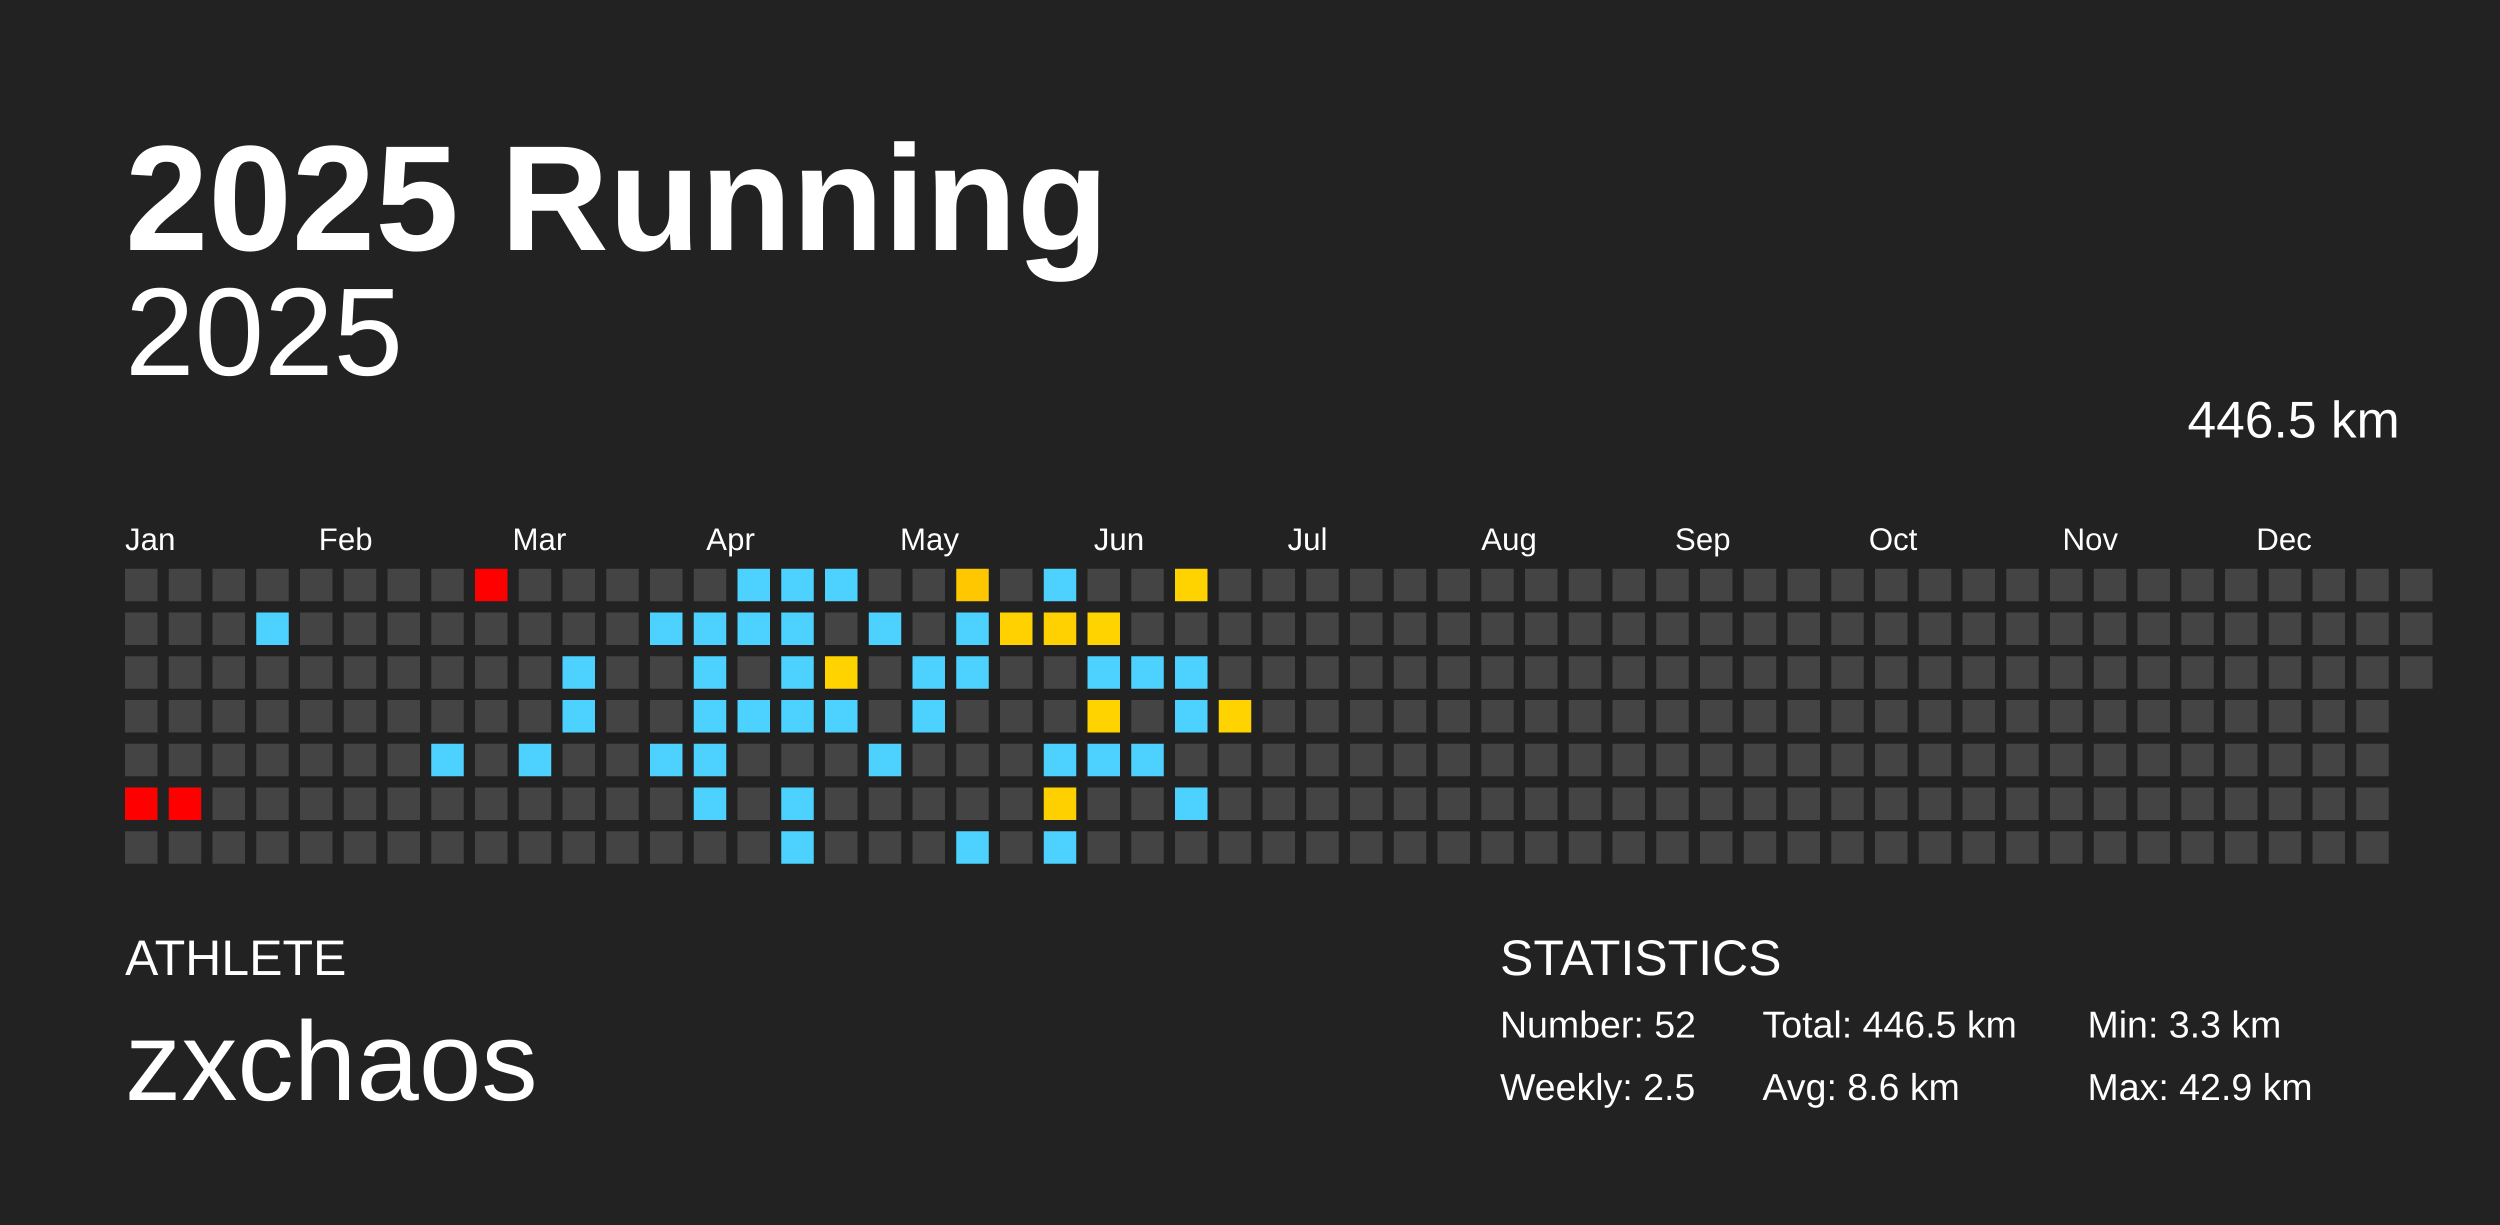
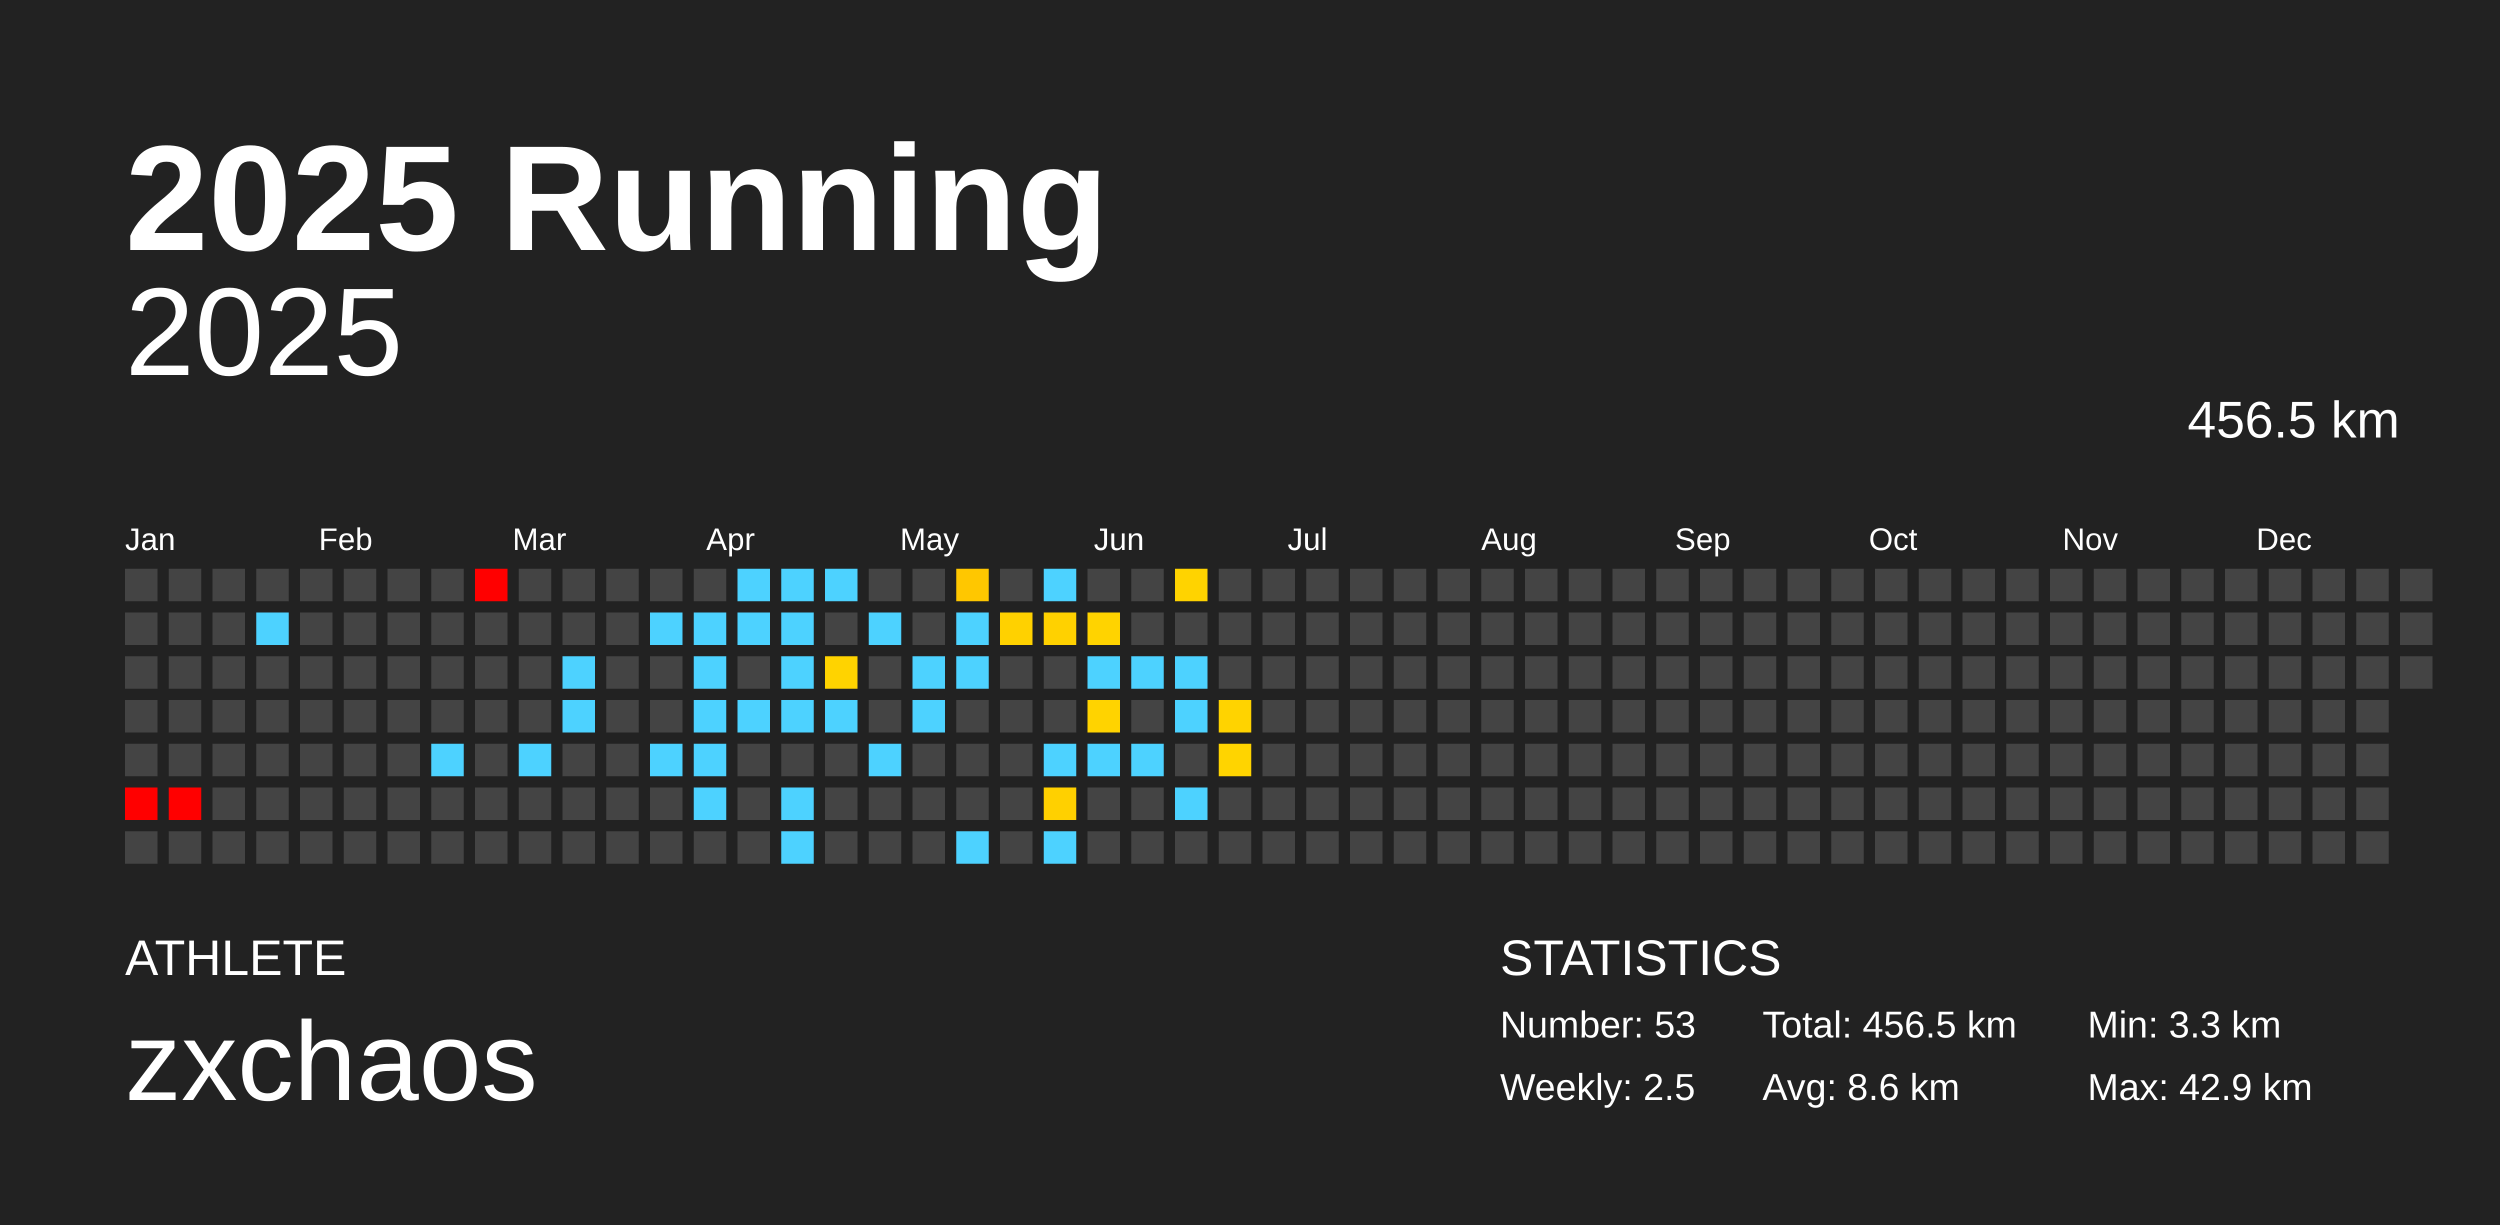
<svg xmlns="http://www.w3.org/2000/svg" baseProfile="full" height="98mm" version="1.1" viewBox="0,0,200,98" width="200mm">
  <defs />
  <rect fill="#222222" height="98" width="200" x="0" y="0" />
  <text fill="#FFFFFF" style="font-size:12px; font-family:Arial; font-weight:bold;" x="10" y="20">2025 Running</text>
  <text fill="#FFFFFF" style="font-size:4px; font-family:Arial" x="10" y="78">ATHLETE</text>
  <text fill="#FFFFFF" style="font-size:9px; font-family:Arial" x="10" y="88">zxchaos</text>
  <text fill="#FFFFFF" style="font-size:4px; font-family:Arial" x="120" y="78">STATISTICS</text>
-   <text fill="#FFFFFF" style="font-size:3px; font-family:Arial" x="120" y="83">Number: 52</text>
+   <text fill="#FFFFFF" style="font-size:3px; font-family:Arial" x="120" y="83">Number: 53</text>
  <text fill="#FFFFFF" style="font-size:3px; font-family:Arial" x="120" y="88">Weekly: 2.5</text>
-   <text fill="#FFFFFF" style="font-size:3px; font-family:Arial" x="141" y="83">Total: 446.5 km</text>
+   <text fill="#FFFFFF" style="font-size:3px; font-family:Arial" x="141" y="83">Total: 456.5 km</text>
  <text fill="#FFFFFF" style="font-size:3px; font-family:Arial" x="141" y="88">Avg: 8.6 km</text>
  <text fill="#FFFFFF" style="font-size:3px; font-family:Arial" x="167" y="83">Min: 3.3 km</text>
  <text fill="#FFFFFF" style="font-size:3px; font-family:Arial" x="167" y="88">Max: 42.9 km</text>
  <text alignment-baseline="hanging" fill="#FFFFFF" style="font-size:10.0px; font-family:Arial;" x="10" y="30">2025</text>
-   <text alignment-baseline="hanging" fill="#FFFFFF" style="font-size:4.125px; font-family:Arial;" x="175" y="35">446.5 km</text>
+   <text alignment-baseline="hanging" fill="#FFFFFF" style="font-size:4.125px; font-family:Arial;" x="175" y="35">456.5 km</text>
  <text fill="#FFFFFF" style="font-size:2.5px; font-family:Arial" x="10.0" y="44">Jan</text>
  <text fill="#FFFFFF" style="font-size:2.5px; font-family:Arial" x="25.5" y="44">Feb</text>
  <text fill="#FFFFFF" style="font-size:2.5px; font-family:Arial" x="41.0" y="44">Mar</text>
  <text fill="#FFFFFF" style="font-size:2.5px; font-family:Arial" x="56.5" y="44">Apr</text>
  <text fill="#FFFFFF" style="font-size:2.5px; font-family:Arial" x="72.0" y="44">May</text>
  <text fill="#FFFFFF" style="font-size:2.5px; font-family:Arial" x="87.5" y="44">Jun</text>
  <text fill="#FFFFFF" style="font-size:2.5px; font-family:Arial" x="103.0" y="44">Jul</text>
  <text fill="#FFFFFF" style="font-size:2.5px; font-family:Arial" x="118.5" y="44">Aug</text>
  <text fill="#FFFFFF" style="font-size:2.5px; font-family:Arial" x="134.0" y="44">Sep</text>
  <text fill="#FFFFFF" style="font-size:2.5px; font-family:Arial" x="149.5" y="44">Oct</text>
  <text fill="#FFFFFF" style="font-size:2.5px; font-family:Arial" x="165.0" y="44">Nov</text>
  <text fill="#FFFFFF" style="font-size:2.5px; font-family:Arial" x="180.5" y="44">Dec</text>
  <rect fill="#444444" height="2.6" width="2.6" x="10.0" y="45.5" />
  <rect fill="#444444" height="2.6" width="2.6" x="10.0" y="49.0" />
  <rect fill="#444444" height="2.6" width="2.6" x="10.0" y="52.5" />
  <rect fill="#444444" height="2.6" width="2.6" x="10.0" y="56.0" />
  <rect fill="#444444" height="2.6" width="2.6" x="10.0" y="59.5" />
  <rect fill="red" height="2.6" width="2.6" x="10.0" y="63.0" />
  <rect fill="#444444" height="2.6" width="2.6" x="10.0" y="66.5" />
  <rect fill="#444444" height="2.6" width="2.6" x="13.5" y="45.5" />
  <rect fill="#444444" height="2.6" width="2.6" x="13.5" y="49.0" />
  <rect fill="#444444" height="2.6" width="2.6" x="13.5" y="52.5" />
  <rect fill="#444444" height="2.6" width="2.6" x="13.5" y="56.0" />
  <rect fill="#444444" height="2.6" width="2.6" x="13.5" y="59.5" />
  <rect fill="red" height="2.6" width="2.6" x="13.5" y="63.0" />
  <rect fill="#444444" height="2.6" width="2.6" x="13.5" y="66.5" />
  <rect fill="#444444" height="2.6" width="2.6" x="17.0" y="45.5" />
  <rect fill="#444444" height="2.6" width="2.6" x="17.0" y="49.0" />
  <rect fill="#444444" height="2.6" width="2.6" x="17.0" y="52.5" />
  <rect fill="#444444" height="2.6" width="2.6" x="17.0" y="56.0" />
  <rect fill="#444444" height="2.6" width="2.6" x="17.0" y="59.5" />
  <rect fill="#444444" height="2.6" width="2.6" x="17.0" y="63.0" />
  <rect fill="#444444" height="2.6" width="2.6" x="17.0" y="66.5" />
  <rect fill="#444444" height="2.6" width="2.6" x="20.5" y="45.5" />
  <rect fill="#4dd2ff" height="2.6" width="2.6" x="20.5" y="49.0" />
  <rect fill="#444444" height="2.6" width="2.6" x="20.5" y="52.5" />
  <rect fill="#444444" height="2.6" width="2.6" x="20.5" y="56.0" />
  <rect fill="#444444" height="2.6" width="2.6" x="20.5" y="59.5" />
  <rect fill="#444444" height="2.6" width="2.6" x="20.5" y="63.0" />
  <rect fill="#444444" height="2.6" width="2.6" x="20.5" y="66.5" />
  <rect fill="#444444" height="2.6" width="2.6" x="24.0" y="45.5" />
  <rect fill="#444444" height="2.6" width="2.6" x="24.0" y="49.0" />
  <rect fill="#444444" height="2.6" width="2.6" x="24.0" y="52.5" />
  <rect fill="#444444" height="2.6" width="2.6" x="24.0" y="56.0" />
  <rect fill="#444444" height="2.6" width="2.6" x="24.0" y="59.5" />
  <rect fill="#444444" height="2.6" width="2.6" x="24.0" y="63.0" />
  <rect fill="#444444" height="2.6" width="2.6" x="24.0" y="66.5" />
  <rect fill="#444444" height="2.6" width="2.6" x="27.5" y="45.5" />
  <rect fill="#444444" height="2.6" width="2.6" x="27.5" y="49.0" />
  <rect fill="#444444" height="2.6" width="2.6" x="27.5" y="52.5" />
  <rect fill="#444444" height="2.6" width="2.6" x="27.5" y="56.0" />
  <rect fill="#444444" height="2.6" width="2.6" x="27.5" y="59.5" />
  <rect fill="#444444" height="2.6" width="2.6" x="27.5" y="63.0" />
  <rect fill="#444444" height="2.6" width="2.6" x="27.5" y="66.5" />
  <rect fill="#444444" height="2.6" width="2.6" x="31.0" y="45.5" />
  <rect fill="#444444" height="2.6" width="2.6" x="31.0" y="49.0" />
  <rect fill="#444444" height="2.6" width="2.6" x="31.0" y="52.5" />
  <rect fill="#444444" height="2.6" width="2.6" x="31.0" y="56.0" />
  <rect fill="#444444" height="2.6" width="2.6" x="31.0" y="59.5" />
  <rect fill="#444444" height="2.6" width="2.6" x="31.0" y="63.0" />
  <rect fill="#444444" height="2.6" width="2.6" x="31.0" y="66.5" />
  <rect fill="#444444" height="2.6" width="2.6" x="34.5" y="45.5" />
  <rect fill="#444444" height="2.6" width="2.6" x="34.5" y="49.0" />
  <rect fill="#444444" height="2.6" width="2.6" x="34.5" y="52.5" />
  <rect fill="#444444" height="2.6" width="2.6" x="34.5" y="56.0" />
  <rect fill="#4dd2ff" height="2.6" width="2.6" x="34.5" y="59.5" />
  <rect fill="#444444" height="2.6" width="2.6" x="34.5" y="63.0" />
  <rect fill="#444444" height="2.6" width="2.6" x="34.5" y="66.5" />
  <rect fill="red" height="2.6" width="2.6" x="38.0" y="45.5" />
  <rect fill="#444444" height="2.6" width="2.6" x="38.0" y="49.0" />
  <rect fill="#444444" height="2.6" width="2.6" x="38.0" y="52.5" />
  <rect fill="#444444" height="2.6" width="2.6" x="38.0" y="56.0" />
  <rect fill="#444444" height="2.6" width="2.6" x="38.0" y="59.5" />
  <rect fill="#444444" height="2.6" width="2.6" x="38.0" y="63.0" />
  <rect fill="#444444" height="2.6" width="2.6" x="38.0" y="66.5" />
  <rect fill="#444444" height="2.6" width="2.6" x="41.5" y="45.5" />
  <rect fill="#444444" height="2.6" width="2.6" x="41.5" y="49.0" />
  <rect fill="#444444" height="2.6" width="2.6" x="41.5" y="52.5" />
  <rect fill="#444444" height="2.6" width="2.6" x="41.5" y="56.0" />
  <rect fill="#4dd2ff" height="2.6" width="2.6" x="41.5" y="59.5" />
  <rect fill="#444444" height="2.6" width="2.6" x="41.5" y="63.0" />
  <rect fill="#444444" height="2.6" width="2.6" x="41.5" y="66.5" />
  <rect fill="#444444" height="2.6" width="2.6" x="45.0" y="45.5" />
  <rect fill="#444444" height="2.6" width="2.6" x="45.0" y="49.0" />
  <rect fill="#4dd2ff" height="2.6" width="2.6" x="45.0" y="52.5" />
  <rect fill="#4dd2ff" height="2.6" width="2.6" x="45.0" y="56.0" />
  <rect fill="#444444" height="2.6" width="2.6" x="45.0" y="59.5" />
  <rect fill="#444444" height="2.6" width="2.6" x="45.0" y="63.0" />
  <rect fill="#444444" height="2.6" width="2.6" x="45.0" y="66.5" />
  <rect fill="#444444" height="2.6" width="2.6" x="48.5" y="45.5" />
  <rect fill="#444444" height="2.6" width="2.6" x="48.5" y="49.0" />
  <rect fill="#444444" height="2.6" width="2.6" x="48.5" y="52.5" />
  <rect fill="#444444" height="2.6" width="2.6" x="48.5" y="56.0" />
  <rect fill="#444444" height="2.6" width="2.6" x="48.5" y="59.5" />
  <rect fill="#444444" height="2.6" width="2.6" x="48.5" y="63.0" />
  <rect fill="#444444" height="2.6" width="2.6" x="48.5" y="66.5" />
  <rect fill="#444444" height="2.6" width="2.6" x="52.0" y="45.5" />
  <rect fill="#4dd2ff" height="2.6" width="2.6" x="52.0" y="49.0" />
  <rect fill="#444444" height="2.6" width="2.6" x="52.0" y="52.5" />
  <rect fill="#444444" height="2.6" width="2.6" x="52.0" y="56.0" />
  <rect fill="#4dd2ff" height="2.6" width="2.6" x="52.0" y="59.5" />
  <rect fill="#444444" height="2.6" width="2.6" x="52.0" y="63.0" />
  <rect fill="#444444" height="2.6" width="2.6" x="52.0" y="66.5" />
  <rect fill="#444444" height="2.6" width="2.6" x="55.5" y="45.5" />
  <rect fill="#4dd2ff" height="2.6" width="2.6" x="55.5" y="49.0" />
  <rect fill="#4dd2ff" height="2.6" width="2.6" x="55.5" y="52.5" />
  <rect fill="#4dd2ff" height="2.6" width="2.6" x="55.5" y="56.0" />
  <rect fill="#4dd2ff" height="2.6" width="2.6" x="55.5" y="59.5" />
  <rect fill="#4dd2ff" height="2.6" width="2.6" x="55.5" y="63.0" />
  <rect fill="#444444" height="2.6" width="2.6" x="55.5" y="66.5" />
  <rect fill="#4dd2ff" height="2.6" width="2.6" x="59.0" y="45.5" />
  <rect fill="#4dd2ff" height="2.6" width="2.6" x="59.0" y="49.0" />
  <rect fill="#444444" height="2.6" width="2.6" x="59.0" y="52.5" />
  <rect fill="#4dd2ff" height="2.6" width="2.6" x="59.0" y="56.0" />
  <rect fill="#444444" height="2.6" width="2.6" x="59.0" y="59.5" />
  <rect fill="#444444" height="2.6" width="2.6" x="59.0" y="63.0" />
  <rect fill="#444444" height="2.6" width="2.6" x="59.0" y="66.5" />
  <rect fill="#4dd2ff" height="2.6" width="2.6" x="62.5" y="45.5" />
  <rect fill="#4dd2ff" height="2.6" width="2.6" x="62.5" y="49.0" />
  <rect fill="#4dd2ff" height="2.6" width="2.6" x="62.5" y="52.5" />
  <rect fill="#4dd2ff" height="2.6" width="2.6" x="62.5" y="56.0" />
  <rect fill="#444444" height="2.6" width="2.6" x="62.5" y="59.5" />
  <rect fill="#4dd2ff" height="2.6" width="2.6" x="62.5" y="63.0" />
  <rect fill="#4dd2ff" height="2.6" width="2.6" x="62.5" y="66.5" />
  <rect fill="#4dd2ff" height="2.6" width="2.6" x="66.0" y="45.5" />
  <rect fill="#444444" height="2.6" width="2.6" x="66.0" y="49.0" />
  <rect fill="#ffd300" height="2.6" width="2.6" x="66.0" y="52.5" />
  <rect fill="#4dd2ff" height="2.6" width="2.6" x="66.0" y="56.0" />
  <rect fill="#444444" height="2.6" width="2.6" x="66.0" y="59.5" />
  <rect fill="#444444" height="2.6" width="2.6" x="66.0" y="63.0" />
  <rect fill="#444444" height="2.6" width="2.6" x="66.0" y="66.5" />
  <rect fill="#444444" height="2.6" width="2.6" x="69.5" y="45.5" />
  <rect fill="#4dd2ff" height="2.6" width="2.6" x="69.5" y="49.0" />
  <rect fill="#444444" height="2.6" width="2.6" x="69.5" y="52.5" />
  <rect fill="#444444" height="2.6" width="2.6" x="69.5" y="56.0" />
  <rect fill="#4dd2ff" height="2.6" width="2.6" x="69.5" y="59.5" />
  <rect fill="#444444" height="2.6" width="2.6" x="69.5" y="63.0" />
  <rect fill="#444444" height="2.6" width="2.6" x="69.5" y="66.5" />
  <rect fill="#444444" height="2.6" width="2.6" x="73.0" y="45.5" />
  <rect fill="#444444" height="2.6" width="2.6" x="73.0" y="49.0" />
  <rect fill="#4dd2ff" height="2.6" width="2.6" x="73.0" y="52.5" />
  <rect fill="#4dd2ff" height="2.6" width="2.6" x="73.0" y="56.0" />
  <rect fill="#444444" height="2.6" width="2.6" x="73.0" y="59.5" />
  <rect fill="#444444" height="2.6" width="2.6" x="73.0" y="63.0" />
  <rect fill="#444444" height="2.6" width="2.6" x="73.0" y="66.5" />
  <rect fill="#ffc700" height="2.6" width="2.6" x="76.5" y="45.5" />
  <rect fill="#4dd2ff" height="2.6" width="2.6" x="76.5" y="49.0" />
  <rect fill="#4dd2ff" height="2.6" width="2.6" x="76.5" y="52.5" />
  <rect fill="#444444" height="2.6" width="2.6" x="76.5" y="56.0" />
  <rect fill="#444444" height="2.6" width="2.6" x="76.5" y="59.5" />
  <rect fill="#444444" height="2.6" width="2.6" x="76.5" y="63.0" />
  <rect fill="#4dd2ff" height="2.6" width="2.6" x="76.5" y="66.5" />
  <rect fill="#444444" height="2.6" width="2.6" x="80.0" y="45.5" />
  <rect fill="#ffd100" height="2.6" width="2.6" x="80.0" y="49.0" />
  <rect fill="#444444" height="2.6" width="2.6" x="80.0" y="52.5" />
  <rect fill="#444444" height="2.6" width="2.6" x="80.0" y="56.0" />
  <rect fill="#444444" height="2.6" width="2.6" x="80.0" y="59.5" />
  <rect fill="#444444" height="2.6" width="2.6" x="80.0" y="63.0" />
  <rect fill="#444444" height="2.6" width="2.6" x="80.0" y="66.5" />
  <rect fill="#4dd2ff" height="2.6" width="2.6" x="83.5" y="45.5" />
  <rect fill="#ffd100" height="2.6" width="2.6" x="83.5" y="49.0" />
  <rect fill="#444444" height="2.6" width="2.6" x="83.5" y="52.5" />
  <rect fill="#444444" height="2.6" width="2.6" x="83.5" y="56.0" />
  <rect fill="#4dd2ff" height="2.6" width="2.6" x="83.5" y="59.5" />
  <rect fill="#ffd000" height="2.6" width="2.6" x="83.5" y="63.0" />
  <rect fill="#4dd2ff" height="2.6" width="2.6" x="83.5" y="66.5" />
  <rect fill="#444444" height="2.6" width="2.6" x="87.0" y="45.5" />
  <rect fill="#ffd300" height="2.6" width="2.6" x="87.0" y="49.0" />
  <rect fill="#4dd2ff" height="2.6" width="2.6" x="87.0" y="52.5" />
  <rect fill="#ffd300" height="2.6" width="2.6" x="87.0" y="56.0" />
  <rect fill="#4dd2ff" height="2.6" width="2.6" x="87.0" y="59.5" />
  <rect fill="#444444" height="2.6" width="2.6" x="87.0" y="63.0" />
  <rect fill="#444444" height="2.6" width="2.6" x="87.0" y="66.5" />
  <rect fill="#444444" height="2.6" width="2.6" x="90.5" y="45.5" />
  <rect fill="#444444" height="2.6" width="2.6" x="90.5" y="49.0" />
  <rect fill="#4dd2ff" height="2.6" width="2.6" x="90.5" y="52.5" />
  <rect fill="#444444" height="2.6" width="2.6" x="90.5" y="56.0" />
  <rect fill="#4dd2ff" height="2.6" width="2.6" x="90.5" y="59.5" />
  <rect fill="#444444" height="2.6" width="2.6" x="90.5" y="63.0" />
  <rect fill="#444444" height="2.6" width="2.6" x="90.5" y="66.5" />
  <rect fill="#ffd300" height="2.6" width="2.6" x="94.0" y="45.5" />
  <rect fill="#444444" height="2.6" width="2.6" x="94.0" y="49.0" />
  <rect fill="#4dd2ff" height="2.6" width="2.6" x="94.0" y="52.5" />
  <rect fill="#4dd2ff" height="2.6" width="2.6" x="94.0" y="56.0" />
  <rect fill="#444444" height="2.6" width="2.6" x="94.0" y="59.5" />
  <rect fill="#4dd2ff" height="2.6" width="2.6" x="94.0" y="63.0" />
  <rect fill="#444444" height="2.6" width="2.6" x="94.0" y="66.5" />
  <rect fill="#444444" height="2.6" width="2.6" x="97.5" y="45.5" />
  <rect fill="#444444" height="2.6" width="2.6" x="97.5" y="49.0" />
  <rect fill="#444444" height="2.6" width="2.6" x="97.5" y="52.5" />
  <rect fill="#ffd300" height="2.6" width="2.6" x="97.5" y="56.0" />
-   <rect fill="#444444" height="2.6" width="2.6" x="97.5" y="59.5" />
+   <rect fill="#ffd400" height="2.6" width="2.6" x="97.5" y="59.5" />
  <rect fill="#444444" height="2.6" width="2.6" x="97.5" y="63.0" />
  <rect fill="#444444" height="2.6" width="2.6" x="97.5" y="66.5" />
  <rect fill="#444444" height="2.6" width="2.6" x="101.0" y="45.5" />
  <rect fill="#444444" height="2.6" width="2.6" x="101.0" y="49.0" />
  <rect fill="#444444" height="2.6" width="2.6" x="101.0" y="52.5" />
  <rect fill="#444444" height="2.6" width="2.6" x="101.0" y="56.0" />
  <rect fill="#444444" height="2.6" width="2.6" x="101.0" y="59.5" />
  <rect fill="#444444" height="2.6" width="2.6" x="101.0" y="63.0" />
  <rect fill="#444444" height="2.6" width="2.6" x="101.0" y="66.5" />
  <rect fill="#444444" height="2.6" width="2.6" x="104.5" y="45.5" />
  <rect fill="#444444" height="2.6" width="2.6" x="104.5" y="49.0" />
  <rect fill="#444444" height="2.6" width="2.6" x="104.5" y="52.5" />
  <rect fill="#444444" height="2.6" width="2.6" x="104.5" y="56.0" />
  <rect fill="#444444" height="2.6" width="2.6" x="104.5" y="59.5" />
  <rect fill="#444444" height="2.6" width="2.6" x="104.5" y="63.0" />
  <rect fill="#444444" height="2.6" width="2.6" x="104.5" y="66.5" />
  <rect fill="#444444" height="2.6" width="2.6" x="108.0" y="45.5" />
  <rect fill="#444444" height="2.6" width="2.6" x="108.0" y="49.0" />
  <rect fill="#444444" height="2.6" width="2.6" x="108.0" y="52.5" />
  <rect fill="#444444" height="2.6" width="2.6" x="108.0" y="56.0" />
  <rect fill="#444444" height="2.6" width="2.6" x="108.0" y="59.5" />
  <rect fill="#444444" height="2.6" width="2.6" x="108.0" y="63.0" />
  <rect fill="#444444" height="2.6" width="2.6" x="108.0" y="66.5" />
  <rect fill="#444444" height="2.6" width="2.6" x="111.5" y="45.5" />
  <rect fill="#444444" height="2.6" width="2.6" x="111.5" y="49.0" />
  <rect fill="#444444" height="2.6" width="2.6" x="111.5" y="52.5" />
  <rect fill="#444444" height="2.6" width="2.6" x="111.5" y="56.0" />
  <rect fill="#444444" height="2.6" width="2.6" x="111.5" y="59.5" />
  <rect fill="#444444" height="2.6" width="2.6" x="111.5" y="63.0" />
  <rect fill="#444444" height="2.6" width="2.6" x="111.5" y="66.5" />
  <rect fill="#444444" height="2.6" width="2.6" x="115.0" y="45.5" />
  <rect fill="#444444" height="2.6" width="2.6" x="115.0" y="49.0" />
  <rect fill="#444444" height="2.6" width="2.6" x="115.0" y="52.5" />
  <rect fill="#444444" height="2.6" width="2.6" x="115.0" y="56.0" />
  <rect fill="#444444" height="2.6" width="2.6" x="115.0" y="59.5" />
  <rect fill="#444444" height="2.6" width="2.6" x="115.0" y="63.0" />
  <rect fill="#444444" height="2.6" width="2.6" x="115.0" y="66.5" />
  <rect fill="#444444" height="2.6" width="2.6" x="118.5" y="45.5" />
  <rect fill="#444444" height="2.6" width="2.6" x="118.5" y="49.0" />
  <rect fill="#444444" height="2.6" width="2.6" x="118.5" y="52.5" />
  <rect fill="#444444" height="2.6" width="2.6" x="118.5" y="56.0" />
  <rect fill="#444444" height="2.6" width="2.6" x="118.5" y="59.5" />
  <rect fill="#444444" height="2.6" width="2.6" x="118.5" y="63.0" />
  <rect fill="#444444" height="2.6" width="2.6" x="118.5" y="66.5" />
  <rect fill="#444444" height="2.6" width="2.6" x="122.0" y="45.5" />
  <rect fill="#444444" height="2.6" width="2.6" x="122.0" y="49.0" />
  <rect fill="#444444" height="2.6" width="2.6" x="122.0" y="52.5" />
  <rect fill="#444444" height="2.6" width="2.6" x="122.0" y="56.0" />
  <rect fill="#444444" height="2.6" width="2.6" x="122.0" y="59.5" />
  <rect fill="#444444" height="2.6" width="2.6" x="122.0" y="63.0" />
  <rect fill="#444444" height="2.6" width="2.6" x="122.0" y="66.5" />
  <rect fill="#444444" height="2.6" width="2.6" x="125.5" y="45.5" />
  <rect fill="#444444" height="2.6" width="2.6" x="125.5" y="49.0" />
  <rect fill="#444444" height="2.6" width="2.6" x="125.5" y="52.5" />
  <rect fill="#444444" height="2.6" width="2.6" x="125.5" y="56.0" />
  <rect fill="#444444" height="2.6" width="2.6" x="125.5" y="59.5" />
  <rect fill="#444444" height="2.6" width="2.6" x="125.5" y="63.0" />
  <rect fill="#444444" height="2.6" width="2.6" x="125.5" y="66.5" />
  <rect fill="#444444" height="2.6" width="2.6" x="129.0" y="45.5" />
  <rect fill="#444444" height="2.6" width="2.6" x="129.0" y="49.0" />
  <rect fill="#444444" height="2.6" width="2.6" x="129.0" y="52.5" />
  <rect fill="#444444" height="2.6" width="2.6" x="129.0" y="56.0" />
  <rect fill="#444444" height="2.6" width="2.6" x="129.0" y="59.5" />
  <rect fill="#444444" height="2.6" width="2.6" x="129.0" y="63.0" />
  <rect fill="#444444" height="2.6" width="2.6" x="129.0" y="66.5" />
  <rect fill="#444444" height="2.6" width="2.6" x="132.5" y="45.5" />
  <rect fill="#444444" height="2.6" width="2.6" x="132.5" y="49.0" />
  <rect fill="#444444" height="2.6" width="2.6" x="132.5" y="52.5" />
  <rect fill="#444444" height="2.6" width="2.6" x="132.5" y="56.0" />
  <rect fill="#444444" height="2.6" width="2.6" x="132.5" y="59.5" />
  <rect fill="#444444" height="2.6" width="2.6" x="132.5" y="63.0" />
  <rect fill="#444444" height="2.6" width="2.6" x="132.5" y="66.5" />
  <rect fill="#444444" height="2.6" width="2.6" x="136.0" y="45.5" />
  <rect fill="#444444" height="2.6" width="2.6" x="136.0" y="49.0" />
  <rect fill="#444444" height="2.6" width="2.6" x="136.0" y="52.5" />
  <rect fill="#444444" height="2.6" width="2.6" x="136.0" y="56.0" />
  <rect fill="#444444" height="2.6" width="2.6" x="136.0" y="59.5" />
  <rect fill="#444444" height="2.6" width="2.6" x="136.0" y="63.0" />
  <rect fill="#444444" height="2.6" width="2.6" x="136.0" y="66.5" />
  <rect fill="#444444" height="2.6" width="2.6" x="139.5" y="45.5" />
  <rect fill="#444444" height="2.6" width="2.6" x="139.5" y="49.0" />
  <rect fill="#444444" height="2.6" width="2.6" x="139.5" y="52.5" />
  <rect fill="#444444" height="2.6" width="2.6" x="139.5" y="56.0" />
  <rect fill="#444444" height="2.6" width="2.6" x="139.5" y="59.5" />
  <rect fill="#444444" height="2.6" width="2.6" x="139.5" y="63.0" />
  <rect fill="#444444" height="2.6" width="2.6" x="139.5" y="66.5" />
  <rect fill="#444444" height="2.6" width="2.6" x="143.0" y="45.5" />
  <rect fill="#444444" height="2.6" width="2.6" x="143.0" y="49.0" />
  <rect fill="#444444" height="2.6" width="2.6" x="143.0" y="52.5" />
  <rect fill="#444444" height="2.6" width="2.6" x="143.0" y="56.0" />
  <rect fill="#444444" height="2.6" width="2.6" x="143.0" y="59.5" />
  <rect fill="#444444" height="2.6" width="2.6" x="143.0" y="63.0" />
  <rect fill="#444444" height="2.6" width="2.6" x="143.0" y="66.5" />
  <rect fill="#444444" height="2.6" width="2.6" x="146.5" y="45.5" />
  <rect fill="#444444" height="2.6" width="2.6" x="146.5" y="49.0" />
  <rect fill="#444444" height="2.6" width="2.6" x="146.5" y="52.5" />
  <rect fill="#444444" height="2.6" width="2.6" x="146.5" y="56.0" />
  <rect fill="#444444" height="2.6" width="2.6" x="146.5" y="59.5" />
  <rect fill="#444444" height="2.6" width="2.6" x="146.5" y="63.0" />
  <rect fill="#444444" height="2.6" width="2.6" x="146.5" y="66.5" />
  <rect fill="#444444" height="2.6" width="2.6" x="150.0" y="45.5" />
  <rect fill="#444444" height="2.6" width="2.6" x="150.0" y="49.0" />
  <rect fill="#444444" height="2.6" width="2.6" x="150.0" y="52.5" />
  <rect fill="#444444" height="2.6" width="2.6" x="150.0" y="56.0" />
  <rect fill="#444444" height="2.6" width="2.6" x="150.0" y="59.5" />
  <rect fill="#444444" height="2.6" width="2.6" x="150.0" y="63.0" />
  <rect fill="#444444" height="2.6" width="2.6" x="150.0" y="66.5" />
  <rect fill="#444444" height="2.6" width="2.6" x="153.5" y="45.5" />
  <rect fill="#444444" height="2.6" width="2.6" x="153.5" y="49.0" />
  <rect fill="#444444" height="2.6" width="2.6" x="153.5" y="52.5" />
  <rect fill="#444444" height="2.6" width="2.6" x="153.5" y="56.0" />
  <rect fill="#444444" height="2.6" width="2.6" x="153.5" y="59.5" />
  <rect fill="#444444" height="2.6" width="2.6" x="153.5" y="63.0" />
  <rect fill="#444444" height="2.6" width="2.6" x="153.5" y="66.5" />
  <rect fill="#444444" height="2.6" width="2.6" x="157.0" y="45.5" />
  <rect fill="#444444" height="2.6" width="2.6" x="157.0" y="49.0" />
  <rect fill="#444444" height="2.6" width="2.6" x="157.0" y="52.5" />
  <rect fill="#444444" height="2.6" width="2.6" x="157.0" y="56.0" />
  <rect fill="#444444" height="2.6" width="2.6" x="157.0" y="59.5" />
  <rect fill="#444444" height="2.6" width="2.6" x="157.0" y="63.0" />
  <rect fill="#444444" height="2.6" width="2.6" x="157.0" y="66.5" />
  <rect fill="#444444" height="2.6" width="2.6" x="160.5" y="45.5" />
  <rect fill="#444444" height="2.6" width="2.6" x="160.5" y="49.0" />
  <rect fill="#444444" height="2.6" width="2.6" x="160.5" y="52.5" />
  <rect fill="#444444" height="2.6" width="2.6" x="160.5" y="56.0" />
  <rect fill="#444444" height="2.6" width="2.6" x="160.5" y="59.5" />
  <rect fill="#444444" height="2.6" width="2.6" x="160.5" y="63.0" />
  <rect fill="#444444" height="2.6" width="2.6" x="160.5" y="66.5" />
  <rect fill="#444444" height="2.6" width="2.6" x="164.0" y="45.5" />
  <rect fill="#444444" height="2.6" width="2.6" x="164.0" y="49.0" />
  <rect fill="#444444" height="2.6" width="2.6" x="164.0" y="52.5" />
  <rect fill="#444444" height="2.6" width="2.6" x="164.0" y="56.0" />
  <rect fill="#444444" height="2.6" width="2.6" x="164.0" y="59.5" />
  <rect fill="#444444" height="2.6" width="2.6" x="164.0" y="63.0" />
  <rect fill="#444444" height="2.6" width="2.6" x="164.0" y="66.5" />
  <rect fill="#444444" height="2.6" width="2.6" x="167.5" y="45.5" />
  <rect fill="#444444" height="2.6" width="2.6" x="167.5" y="49.0" />
  <rect fill="#444444" height="2.6" width="2.6" x="167.5" y="52.5" />
  <rect fill="#444444" height="2.6" width="2.6" x="167.5" y="56.0" />
  <rect fill="#444444" height="2.6" width="2.6" x="167.5" y="59.5" />
  <rect fill="#444444" height="2.6" width="2.6" x="167.5" y="63.0" />
  <rect fill="#444444" height="2.6" width="2.6" x="167.5" y="66.5" />
  <rect fill="#444444" height="2.6" width="2.6" x="171.0" y="45.5" />
  <rect fill="#444444" height="2.6" width="2.6" x="171.0" y="49.0" />
  <rect fill="#444444" height="2.6" width="2.6" x="171.0" y="52.5" />
  <rect fill="#444444" height="2.6" width="2.6" x="171.0" y="56.0" />
  <rect fill="#444444" height="2.6" width="2.6" x="171.0" y="59.5" />
  <rect fill="#444444" height="2.6" width="2.6" x="171.0" y="63.0" />
  <rect fill="#444444" height="2.6" width="2.6" x="171.0" y="66.5" />
  <rect fill="#444444" height="2.6" width="2.6" x="174.5" y="45.5" />
  <rect fill="#444444" height="2.6" width="2.6" x="174.5" y="49.0" />
  <rect fill="#444444" height="2.6" width="2.6" x="174.5" y="52.5" />
  <rect fill="#444444" height="2.6" width="2.6" x="174.5" y="56.0" />
  <rect fill="#444444" height="2.6" width="2.6" x="174.5" y="59.5" />
  <rect fill="#444444" height="2.6" width="2.6" x="174.5" y="63.0" />
  <rect fill="#444444" height="2.6" width="2.6" x="174.5" y="66.5" />
  <rect fill="#444444" height="2.6" width="2.6" x="178.0" y="45.5" />
  <rect fill="#444444" height="2.6" width="2.6" x="178.0" y="49.0" />
  <rect fill="#444444" height="2.6" width="2.6" x="178.0" y="52.5" />
  <rect fill="#444444" height="2.6" width="2.6" x="178.0" y="56.0" />
  <rect fill="#444444" height="2.6" width="2.6" x="178.0" y="59.5" />
  <rect fill="#444444" height="2.6" width="2.6" x="178.0" y="63.0" />
  <rect fill="#444444" height="2.6" width="2.6" x="178.0" y="66.5" />
  <rect fill="#444444" height="2.6" width="2.6" x="181.5" y="45.5" />
  <rect fill="#444444" height="2.6" width="2.6" x="181.5" y="49.0" />
  <rect fill="#444444" height="2.6" width="2.6" x="181.5" y="52.5" />
  <rect fill="#444444" height="2.6" width="2.6" x="181.5" y="56.0" />
  <rect fill="#444444" height="2.6" width="2.6" x="181.5" y="59.5" />
  <rect fill="#444444" height="2.6" width="2.6" x="181.5" y="63.0" />
  <rect fill="#444444" height="2.6" width="2.6" x="181.5" y="66.5" />
  <rect fill="#444444" height="2.6" width="2.6" x="185.0" y="45.5" />
  <rect fill="#444444" height="2.6" width="2.6" x="185.0" y="49.0" />
  <rect fill="#444444" height="2.6" width="2.6" x="185.0" y="52.5" />
  <rect fill="#444444" height="2.6" width="2.6" x="185.0" y="56.0" />
  <rect fill="#444444" height="2.6" width="2.6" x="185.0" y="59.5" />
  <rect fill="#444444" height="2.6" width="2.6" x="185.0" y="63.0" />
  <rect fill="#444444" height="2.6" width="2.6" x="185.0" y="66.5" />
  <rect fill="#444444" height="2.6" width="2.6" x="188.5" y="45.5" />
  <rect fill="#444444" height="2.6" width="2.6" x="188.5" y="49.0" />
  <rect fill="#444444" height="2.6" width="2.6" x="188.5" y="52.5" />
  <rect fill="#444444" height="2.6" width="2.6" x="188.5" y="56.0" />
  <rect fill="#444444" height="2.6" width="2.6" x="188.5" y="59.5" />
  <rect fill="#444444" height="2.6" width="2.6" x="188.5" y="63.0" />
  <rect fill="#444444" height="2.6" width="2.6" x="188.5" y="66.5" />
  <rect fill="#444444" height="2.6" width="2.6" x="192.0" y="45.5" />
  <rect fill="#444444" height="2.6" width="2.6" x="192.0" y="49.0" />
  <rect fill="#444444" height="2.6" width="2.6" x="192.0" y="52.5" />
</svg>
